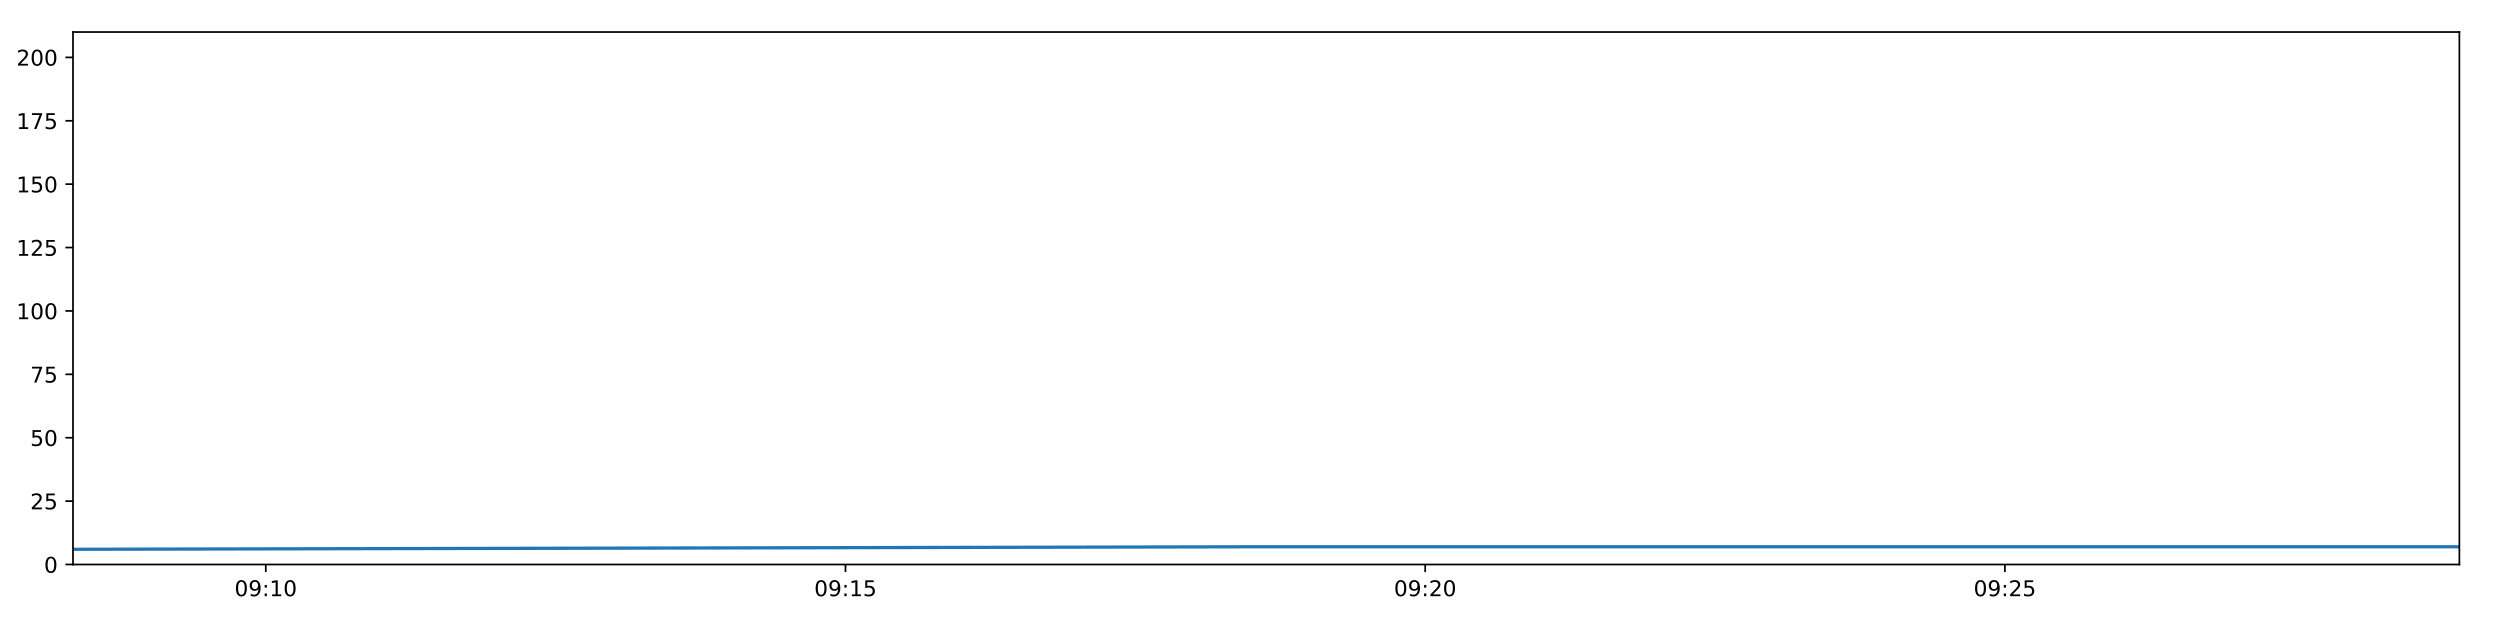
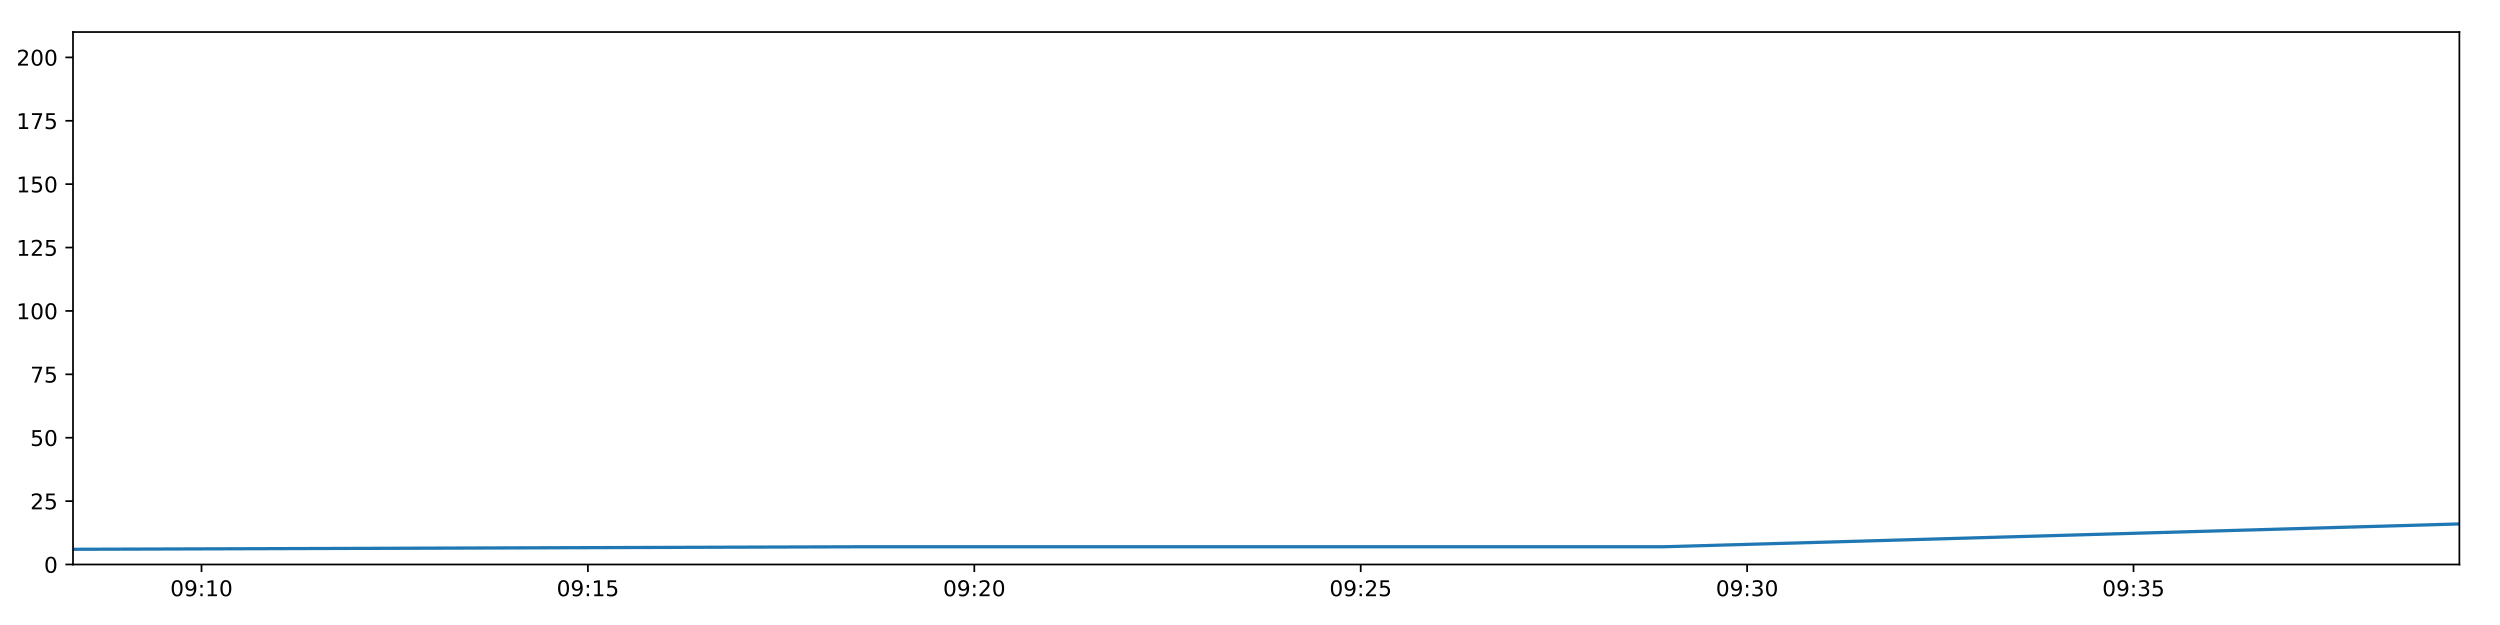
<svg xmlns="http://www.w3.org/2000/svg" xmlns:xlink="http://www.w3.org/1999/xlink" height="288pt" version="1.1" viewBox="0 0 1152 288" width="1152pt">
  <defs>
    <style type="text/css">
*{stroke-linecap:butt;stroke-linejoin:round;}
  </style>
  </defs>
  <g id="figure_1">
    <g id="patch_1">
      <path d="M 0 288  L 1152 288  L 1152 0  L 0 0  z " style="fill:#ffffff;" />
    </g>
    <g id="axes_1">
      <g id="patch_2">
        <path d="M 33.64 260.12  L 1133.28 260.12  L 1133.28 14.76  L 33.64 14.76  z " style="fill:#ffffff;" />
      </g>
      <g id="matplotlib.axis_1">
        <g id="xtick_1">
          <g id="line2d_1">
            <defs>
-               <path d="M 0 0  L 0 3.5  " id="m0a169014db" style="stroke:#000000;stroke-width:0.8;" />
-             </defs>
-             <g>
-               <use style="stroke:#000000;stroke-width:0.8;" x="122.472" xlink:href="#m0a169014db" y="260.12" />
+               <path d="M 0 0  L 0 3.5  " id="m2dce8a9f87" style="stroke:#000000;stroke-width:0.8;" />
+             </defs>
+             <g>
+               <use style="stroke:#000000;stroke-width:0.8;" x="92.851" xlink:href="#m2dce8a9f87" y="260.12" />
            </g>
          </g>
          <g id="text_1">
            <defs>
              <path d="M 31.781 66.406  Q 24.172 66.406 20.328 58.906  Q 16.5 51.422 16.5 36.375  Q 16.5 21.391 20.328 13.891  Q 24.172 6.391 31.781 6.391  Q 39.453 6.391 43.281 13.891  Q 47.125 21.391 47.125 36.375  Q 47.125 51.422 43.281 58.906  Q 39.453 66.406 31.781 66.406  z M 31.781 74.219  Q 44.047 74.219 50.516 64.516  Q 56.984 54.828 56.984 36.375  Q 56.984 17.969 50.516 8.266  Q 44.047 -1.422 31.781 -1.422  Q 19.531 -1.422 13.062 8.266  Q 6.594 17.969 6.594 36.375  Q 6.594 54.828 13.062 64.516  Q 19.531 74.219 31.781 74.219  z " id="DejaVuSans-48" />
              <path d="M 10.984 1.516  L 10.984 10.5  Q 14.703 8.734 18.5 7.812  Q 22.312 6.891 25.984 6.891  Q 35.75 6.891 40.891 13.453  Q 46.047 20.016 46.781 33.406  Q 43.953 29.203 39.594 26.953  Q 35.25 24.703 29.984 24.703  Q 19.047 24.703 12.672 31.312  Q 6.297 37.938 6.297 49.422  Q 6.297 60.641 12.938 67.422  Q 19.578 74.219 30.609 74.219  Q 43.266 74.219 49.922 64.516  Q 56.594 54.828 56.594 36.375  Q 56.594 19.141 48.406 8.859  Q 40.234 -1.422 26.422 -1.422  Q 22.703 -1.422 18.891 -0.688  Q 15.094 0.047 10.984 1.516  z M 30.609 32.422  Q 37.25 32.422 41.125 36.953  Q 45.016 41.5 45.016 49.422  Q 45.016 57.281 41.125 61.844  Q 37.25 66.406 30.609 66.406  Q 23.969 66.406 20.094 61.844  Q 16.219 57.281 16.219 49.422  Q 16.219 41.5 20.094 36.953  Q 23.969 32.422 30.609 32.422  z " id="DejaVuSans-57" />
              <path d="M 11.719 12.406  L 22.016 12.406  L 22.016 0  L 11.719 0  z M 11.719 51.703  L 22.016 51.703  L 22.016 39.312  L 11.719 39.312  z " id="DejaVuSans-58" />
              <path d="M 12.406 8.297  L 28.516 8.297  L 28.516 63.922  L 10.984 60.406  L 10.984 69.391  L 28.422 72.906  L 38.281 72.906  L 38.281 8.297  L 54.391 8.297  L 54.391 0  L 12.406 0  z " id="DejaVuSans-49" />
            </defs>
-             <g transform="translate(108.0624 274.7184)scale(0.1 -0.1)">
+             <g transform="translate(78.44184 274.7184)scale(0.1 -0.1)">
              <use xlink:href="#DejaVuSans-48" />
              <use x="63.623" xlink:href="#DejaVuSans-57" />
              <use x="127.246" xlink:href="#DejaVuSans-58" />
              <use x="160.938" xlink:href="#DejaVuSans-49" />
              <use x="224.561" xlink:href="#DejaVuSans-48" />
            </g>
          </g>
        </g>
        <g id="xtick_2">
          <g id="line2d_2">
            <g>
-               <use style="stroke:#000000;stroke-width:0.8;" x="389.599" xlink:href="#m0a169014db" y="260.12" />
+               <use style="stroke:#000000;stroke-width:0.8;" x="270.906" xlink:href="#m2dce8a9f87" y="260.12" />
            </g>
          </g>
          <g id="text_2">
            <defs>
              <path d="M 10.797 72.906  L 49.516 72.906  L 49.516 64.594  L 19.828 64.594  L 19.828 46.734  Q 21.969 47.469 24.109 47.828  Q 26.266 48.188 28.422 48.188  Q 40.625 48.188 47.75 41.5  Q 54.891 34.812 54.891 23.391  Q 54.891 11.625 47.562 5.094  Q 40.234 -1.422 26.906 -1.422  Q 22.312 -1.422 17.547 -0.641  Q 12.797 0.141 7.719 1.703  L 7.719 11.625  Q 12.109 9.234 16.797 8.062  Q 21.484 6.891 26.703 6.891  Q 35.156 6.891 40.078 11.328  Q 45.016 15.766 45.016 23.391  Q 45.016 31 40.078 35.438  Q 35.156 39.891 26.703 39.891  Q 22.75 39.891 18.812 39.016  Q 14.891 38.141 10.797 36.281  z " id="DejaVuSans-53" />
            </defs>
-             <g transform="translate(375.1894 274.7184)scale(0.1 -0.1)">
+             <g transform="translate(256.4964 274.7184)scale(0.1 -0.1)">
              <use xlink:href="#DejaVuSans-48" />
              <use x="63.623" xlink:href="#DejaVuSans-57" />
              <use x="127.246" xlink:href="#DejaVuSans-58" />
              <use x="160.938" xlink:href="#DejaVuSans-49" />
              <use x="224.561" xlink:href="#DejaVuSans-53" />
            </g>
          </g>
        </g>
        <g id="xtick_3">
          <g id="line2d_3">
            <g>
-               <use style="stroke:#000000;stroke-width:0.8;" x="656.726" xlink:href="#m0a169014db" y="260.12" />
+               <use style="stroke:#000000;stroke-width:0.8;" x="448.96" xlink:href="#m2dce8a9f87" y="260.12" />
            </g>
          </g>
          <g id="text_3">
            <defs>
              <path d="M 19.188 8.297  L 53.609 8.297  L 53.609 0  L 7.328 0  L 7.328 8.297  Q 12.938 14.109 22.625 23.891  Q 32.328 33.688 34.812 36.531  Q 39.547 41.844 41.422 45.531  Q 43.312 49.219 43.312 52.781  Q 43.312 58.594 39.234 62.25  Q 35.156 65.922 28.609 65.922  Q 23.969 65.922 18.812 64.312  Q 13.672 62.703 7.812 59.422  L 7.812 69.391  Q 13.766 71.781 18.938 73  Q 24.125 74.219 28.422 74.219  Q 39.75 74.219 46.484 68.547  Q 53.219 62.891 53.219 53.422  Q 53.219 48.922 51.531 44.891  Q 49.859 40.875 45.406 35.406  Q 44.188 33.984 37.641 27.219  Q 31.109 20.453 19.188 8.297  z " id="DejaVuSans-50" />
            </defs>
-             <g transform="translate(642.3164 274.7184)scale(0.1 -0.1)">
+             <g transform="translate(434.551 274.7184)scale(0.1 -0.1)">
              <use xlink:href="#DejaVuSans-48" />
              <use x="63.623" xlink:href="#DejaVuSans-57" />
              <use x="127.246" xlink:href="#DejaVuSans-58" />
              <use x="160.938" xlink:href="#DejaVuSans-50" />
              <use x="224.561" xlink:href="#DejaVuSans-48" />
            </g>
          </g>
        </g>
        <g id="xtick_4">
          <g id="line2d_4">
            <g>
-               <use style="stroke:#000000;stroke-width:0.8;" x="923.853" xlink:href="#m0a169014db" y="260.12" />
+               <use style="stroke:#000000;stroke-width:0.8;" x="627.015" xlink:href="#m2dce8a9f87" y="260.12" />
            </g>
          </g>
          <g id="text_4">
-             <g transform="translate(909.4435 274.7184)scale(0.1 -0.1)">
+             <g transform="translate(612.6057 274.7184)scale(0.1 -0.1)">
              <use xlink:href="#DejaVuSans-48" />
              <use x="63.623" xlink:href="#DejaVuSans-57" />
              <use x="127.246" xlink:href="#DejaVuSans-58" />
              <use x="160.938" xlink:href="#DejaVuSans-50" />
              <use x="224.561" xlink:href="#DejaVuSans-53" />
            </g>
          </g>
        </g>
+         <g id="xtick_5">
+           <g id="line2d_5">
+             <g>
+               <use style="stroke:#000000;stroke-width:0.8;" x="805.07" xlink:href="#m2dce8a9f87" y="260.12" />
+             </g>
+           </g>
+           <g id="text_5">
+             <defs>
+               <path d="M 40.578 39.312  Q 47.656 37.797 51.625 33  Q 55.609 28.219 55.609 21.188  Q 55.609 10.406 48.188 4.484  Q 40.766 -1.422 27.094 -1.422  Q 22.516 -1.422 17.656 -0.516  Q 12.797 0.391 7.625 2.203  L 7.625 11.719  Q 11.719 9.328 16.594 8.109  Q 21.484 6.891 26.812 6.891  Q 36.078 6.891 40.938 10.547  Q 45.797 14.203 45.797 21.188  Q 45.797 27.641 41.281 31.266  Q 36.766 34.906 28.719 34.906  L 20.219 34.906  L 20.219 43.016  L 29.109 43.016  Q 36.375 43.016 40.234 45.922  Q 44.094 48.828 44.094 54.297  Q 44.094 59.906 40.109 62.906  Q 36.141 65.922 28.719 65.922  Q 24.656 65.922 20.016 65.031  Q 15.375 64.156 9.812 62.312  L 9.812 71.094  Q 15.438 72.656 20.344 73.438  Q 25.25 74.219 29.594 74.219  Q 40.828 74.219 47.359 69.109  Q 53.906 64.016 53.906 55.328  Q 53.906 49.266 50.438 45.094  Q 46.969 40.922 40.578 39.312  z " id="DejaVuSans-51" />
+             </defs>
+             <g transform="translate(790.6603 274.7184)scale(0.1 -0.1)">
+               <use xlink:href="#DejaVuSans-48" />
+               <use x="63.623" xlink:href="#DejaVuSans-57" />
+               <use x="127.246" xlink:href="#DejaVuSans-58" />
+               <use x="160.938" xlink:href="#DejaVuSans-51" />
+               <use x="224.561" xlink:href="#DejaVuSans-48" />
+             </g>
+           </g>
+         </g>
+         <g id="xtick_6">
+           <g id="line2d_6">
+             <g>
+               <use style="stroke:#000000;stroke-width:0.8;" x="983.124" xlink:href="#m2dce8a9f87" y="260.12" />
+             </g>
+           </g>
+           <g id="text_6">
+             <g transform="translate(968.7149 274.7184)scale(0.1 -0.1)">
+               <use xlink:href="#DejaVuSans-48" />
+               <use x="63.623" xlink:href="#DejaVuSans-57" />
+               <use x="127.246" xlink:href="#DejaVuSans-58" />
+               <use x="160.938" xlink:href="#DejaVuSans-51" />
+               <use x="224.561" xlink:href="#DejaVuSans-53" />
+             </g>
+           </g>
+         </g>
      </g>
      <g id="matplotlib.axis_2">
        <g id="ytick_1">
-           <g id="line2d_5">
-             <defs>
-               <path d="M 0 0  L -3.5 0  " id="md0de29a5df" style="stroke:#000000;stroke-width:0.8;" />
-             </defs>
-             <g>
-               <use style="stroke:#000000;stroke-width:0.8;" x="33.64" xlink:href="#md0de29a5df" y="260.12" />
-             </g>
-           </g>
-           <g id="text_5">
+           <g id="line2d_7">
+             <defs>
+               <path d="M 0 0  L -3.5 0  " id="m8d3ee34f9c" style="stroke:#000000;stroke-width:0.8;" />
+             </defs>
+             <g>
+               <use style="stroke:#000000;stroke-width:0.8;" x="33.64" xlink:href="#m8d3ee34f9c" y="260.12" />
+             </g>
+           </g>
+           <g id="text_7">
            <g transform="translate(20.2775 263.9192)scale(0.1 -0.1)">
              <use xlink:href="#DejaVuSans-48" />
            </g>
          </g>
        </g>
        <g id="ytick_2">
-           <g id="line2d_6">
-             <g>
-               <use style="stroke:#000000;stroke-width:0.8;" x="33.64" xlink:href="#md0de29a5df" y="230.91" />
-             </g>
-           </g>
-           <g id="text_6">
+           <g id="line2d_8">
+             <g>
+               <use style="stroke:#000000;stroke-width:0.8;" x="33.64" xlink:href="#m8d3ee34f9c" y="230.91" />
+             </g>
+           </g>
+           <g id="text_8">
            <g transform="translate(13.915 234.7097)scale(0.1 -0.1)">
              <use xlink:href="#DejaVuSans-50" />
              <use x="63.623" xlink:href="#DejaVuSans-53" />
            </g>
          </g>
        </g>
        <g id="ytick_3">
-           <g id="line2d_7">
-             <g>
-               <use style="stroke:#000000;stroke-width:0.8;" x="33.64" xlink:href="#md0de29a5df" y="201.701" />
-             </g>
-           </g>
-           <g id="text_7">
+           <g id="line2d_9">
+             <g>
+               <use style="stroke:#000000;stroke-width:0.8;" x="33.64" xlink:href="#m8d3ee34f9c" y="201.701" />
+             </g>
+           </g>
+           <g id="text_9">
            <g transform="translate(13.915 205.5002)scale(0.1 -0.1)">
              <use xlink:href="#DejaVuSans-53" />
              <use x="63.623" xlink:href="#DejaVuSans-48" />
            </g>
          </g>
        </g>
        <g id="ytick_4">
-           <g id="line2d_8">
-             <g>
-               <use style="stroke:#000000;stroke-width:0.8;" x="33.64" xlink:href="#md0de29a5df" y="172.491" />
-             </g>
-           </g>
-           <g id="text_8">
+           <g id="line2d_10">
+             <g>
+               <use style="stroke:#000000;stroke-width:0.8;" x="33.64" xlink:href="#m8d3ee34f9c" y="172.491" />
+             </g>
+           </g>
+           <g id="text_10">
            <defs>
              <path d="M 8.203 72.906  L 55.078 72.906  L 55.078 68.703  L 28.609 0  L 18.312 0  L 43.219 64.594  L 8.203 64.594  z " id="DejaVuSans-55" />
            </defs>
            <g transform="translate(13.915 176.2906)scale(0.1 -0.1)">
              <use xlink:href="#DejaVuSans-55" />
              <use x="63.623" xlink:href="#DejaVuSans-53" />
            </g>
          </g>
        </g>
        <g id="ytick_5">
-           <g id="line2d_9">
-             <g>
-               <use style="stroke:#000000;stroke-width:0.8;" x="33.64" xlink:href="#md0de29a5df" y="143.282" />
-             </g>
-           </g>
-           <g id="text_9">
+           <g id="line2d_11">
+             <g>
+               <use style="stroke:#000000;stroke-width:0.8;" x="33.64" xlink:href="#m8d3ee34f9c" y="143.282" />
+             </g>
+           </g>
+           <g id="text_11">
            <g transform="translate(7.5525 147.0811)scale(0.1 -0.1)">
              <use xlink:href="#DejaVuSans-49" />
              <use x="63.623" xlink:href="#DejaVuSans-48" />
              <use x="127.246" xlink:href="#DejaVuSans-48" />
            </g>
          </g>
        </g>
        <g id="ytick_6">
-           <g id="line2d_10">
-             <g>
-               <use style="stroke:#000000;stroke-width:0.8;" x="33.64" xlink:href="#md0de29a5df" y="114.072" />
-             </g>
-           </g>
-           <g id="text_10">
+           <g id="line2d_12">
+             <g>
+               <use style="stroke:#000000;stroke-width:0.8;" x="33.64" xlink:href="#m8d3ee34f9c" y="114.072" />
+             </g>
+           </g>
+           <g id="text_12">
            <g transform="translate(7.5525 117.8716)scale(0.1 -0.1)">
              <use xlink:href="#DejaVuSans-49" />
              <use x="63.623" xlink:href="#DejaVuSans-50" />
              <use x="127.246" xlink:href="#DejaVuSans-53" />
            </g>
          </g>
        </g>
        <g id="ytick_7">
-           <g id="line2d_11">
-             <g>
-               <use style="stroke:#000000;stroke-width:0.8;" x="33.64" xlink:href="#md0de29a5df" y="84.863" />
-             </g>
-           </g>
-           <g id="text_11">
+           <g id="line2d_13">
+             <g>
+               <use style="stroke:#000000;stroke-width:0.8;" x="33.64" xlink:href="#m8d3ee34f9c" y="84.863" />
+             </g>
+           </g>
+           <g id="text_13">
            <g transform="translate(7.5525 88.66208)scale(0.1 -0.1)">
              <use xlink:href="#DejaVuSans-49" />
              <use x="63.623" xlink:href="#DejaVuSans-53" />
              <use x="127.246" xlink:href="#DejaVuSans-48" />
            </g>
          </g>
        </g>
        <g id="ytick_8">
-           <g id="line2d_12">
-             <g>
-               <use style="stroke:#000000;stroke-width:0.8;" x="33.64" xlink:href="#md0de29a5df" y="55.653" />
-             </g>
-           </g>
-           <g id="text_12">
+           <g id="line2d_14">
+             <g>
+               <use style="stroke:#000000;stroke-width:0.8;" x="33.64" xlink:href="#m8d3ee34f9c" y="55.653" />
+             </g>
+           </g>
+           <g id="text_14">
            <g transform="translate(7.5525 59.45255)scale(0.1 -0.1)">
              <use xlink:href="#DejaVuSans-49" />
              <use x="63.623" xlink:href="#DejaVuSans-55" />
              <use x="127.246" xlink:href="#DejaVuSans-53" />
            </g>
          </g>
        </g>
        <g id="ytick_9">
-           <g id="line2d_13">
-             <g>
-               <use style="stroke:#000000;stroke-width:0.8;" x="33.64" xlink:href="#md0de29a5df" y="26.444" />
-             </g>
-           </g>
-           <g id="text_13">
+           <g id="line2d_15">
+             <g>
+               <use style="stroke:#000000;stroke-width:0.8;" x="33.64" xlink:href="#m8d3ee34f9c" y="26.444" />
+             </g>
+           </g>
+           <g id="text_15">
            <g transform="translate(7.5525 30.24303)scale(0.1 -0.1)">
              <use xlink:href="#DejaVuSans-50" />
              <use x="63.623" xlink:href="#DejaVuSans-48" />
              <use x="127.246" xlink:href="#DejaVuSans-48" />
            </g>
          </g>
        </g>
      </g>
-       <g id="line2d_14">
-         <path clip-path="url(#p6a8a574f81)" d="M 33.64 253.11  L 583.234 251.941  L 1133.28 251.941  " style="fill:none;stroke:#1f77b4;stroke-linecap:square;stroke-width:1.5;" />
+       <g id="line2d_16">
+         <path clip-path="url(#p9ff59d29ae)" d="M 33.64 253.11  L 399.974 251.941  L 766.61 251.941  L 1133.28 241.426  " style="fill:none;stroke:#1f77b4;stroke-linecap:square;stroke-width:1.5;" />
      </g>
      <g id="patch_3">
        <path d="M 33.64 260.12  L 33.64 14.76  " style="fill:none;stroke:#000000;stroke-linecap:square;stroke-linejoin:miter;stroke-width:0.8;" />
      </g>
      <g id="patch_4">
        <path d="M 1133.28 260.12  L 1133.28 14.76  " style="fill:none;stroke:#000000;stroke-linecap:square;stroke-linejoin:miter;stroke-width:0.8;" />
      </g>
      <g id="patch_5">
        <path d="M 33.64 260.12  L 1133.28 260.12  " style="fill:none;stroke:#000000;stroke-linecap:square;stroke-linejoin:miter;stroke-width:0.8;" />
      </g>
      <g id="patch_6">
        <path d="M 33.64 14.76  L 1133.28 14.76  " style="fill:none;stroke:#000000;stroke-linecap:square;stroke-linejoin:miter;stroke-width:0.8;" />
      </g>
    </g>
  </g>
  <defs>
-     <clipPath id="p6a8a574f81">
+     <clipPath id="p9ff59d29ae">
      <rect height="245.36" width="1099.64" x="33.64" y="14.76" />
    </clipPath>
  </defs>
</svg>
